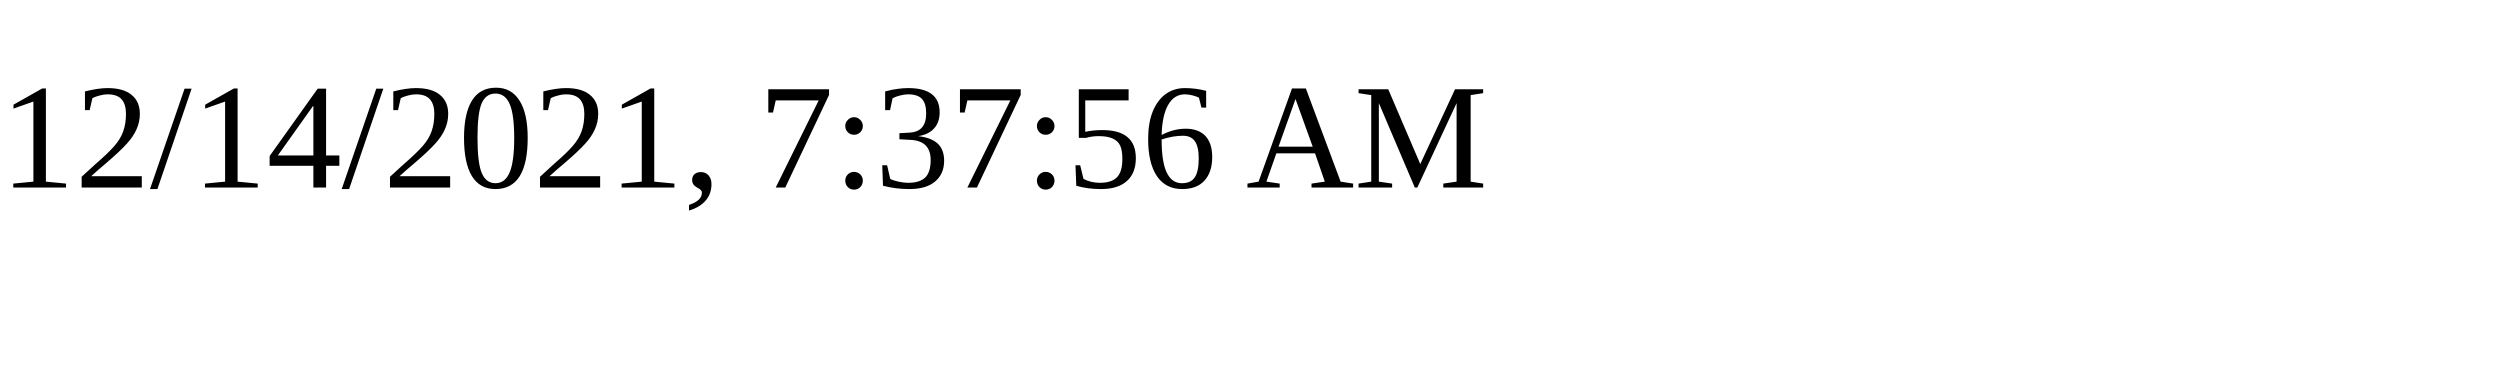
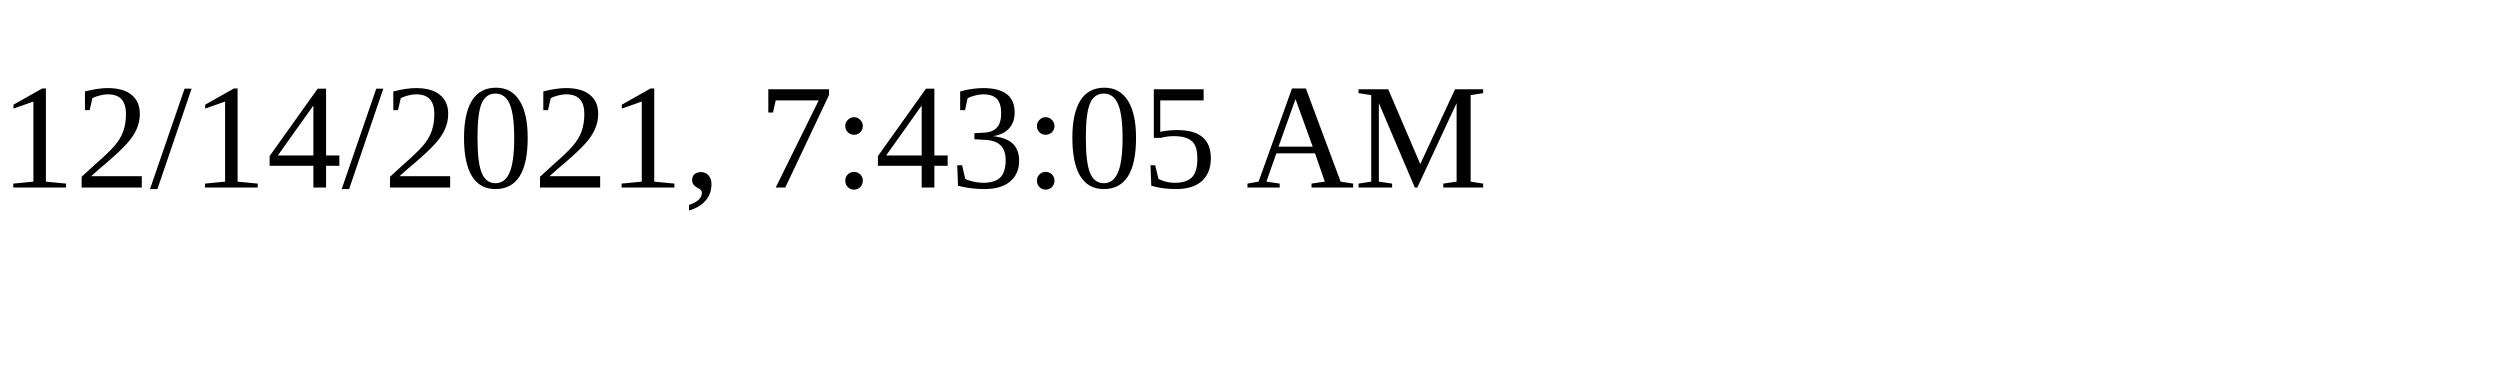
<svg xmlns="http://www.w3.org/2000/svg" height="30" width="200">
-   <text x="0" y="15">12/14/2021, 7:37:56 AM</text>
+   <text x="0" y="15">12/14/2021, 7:43:05 AM</text>
</svg>
